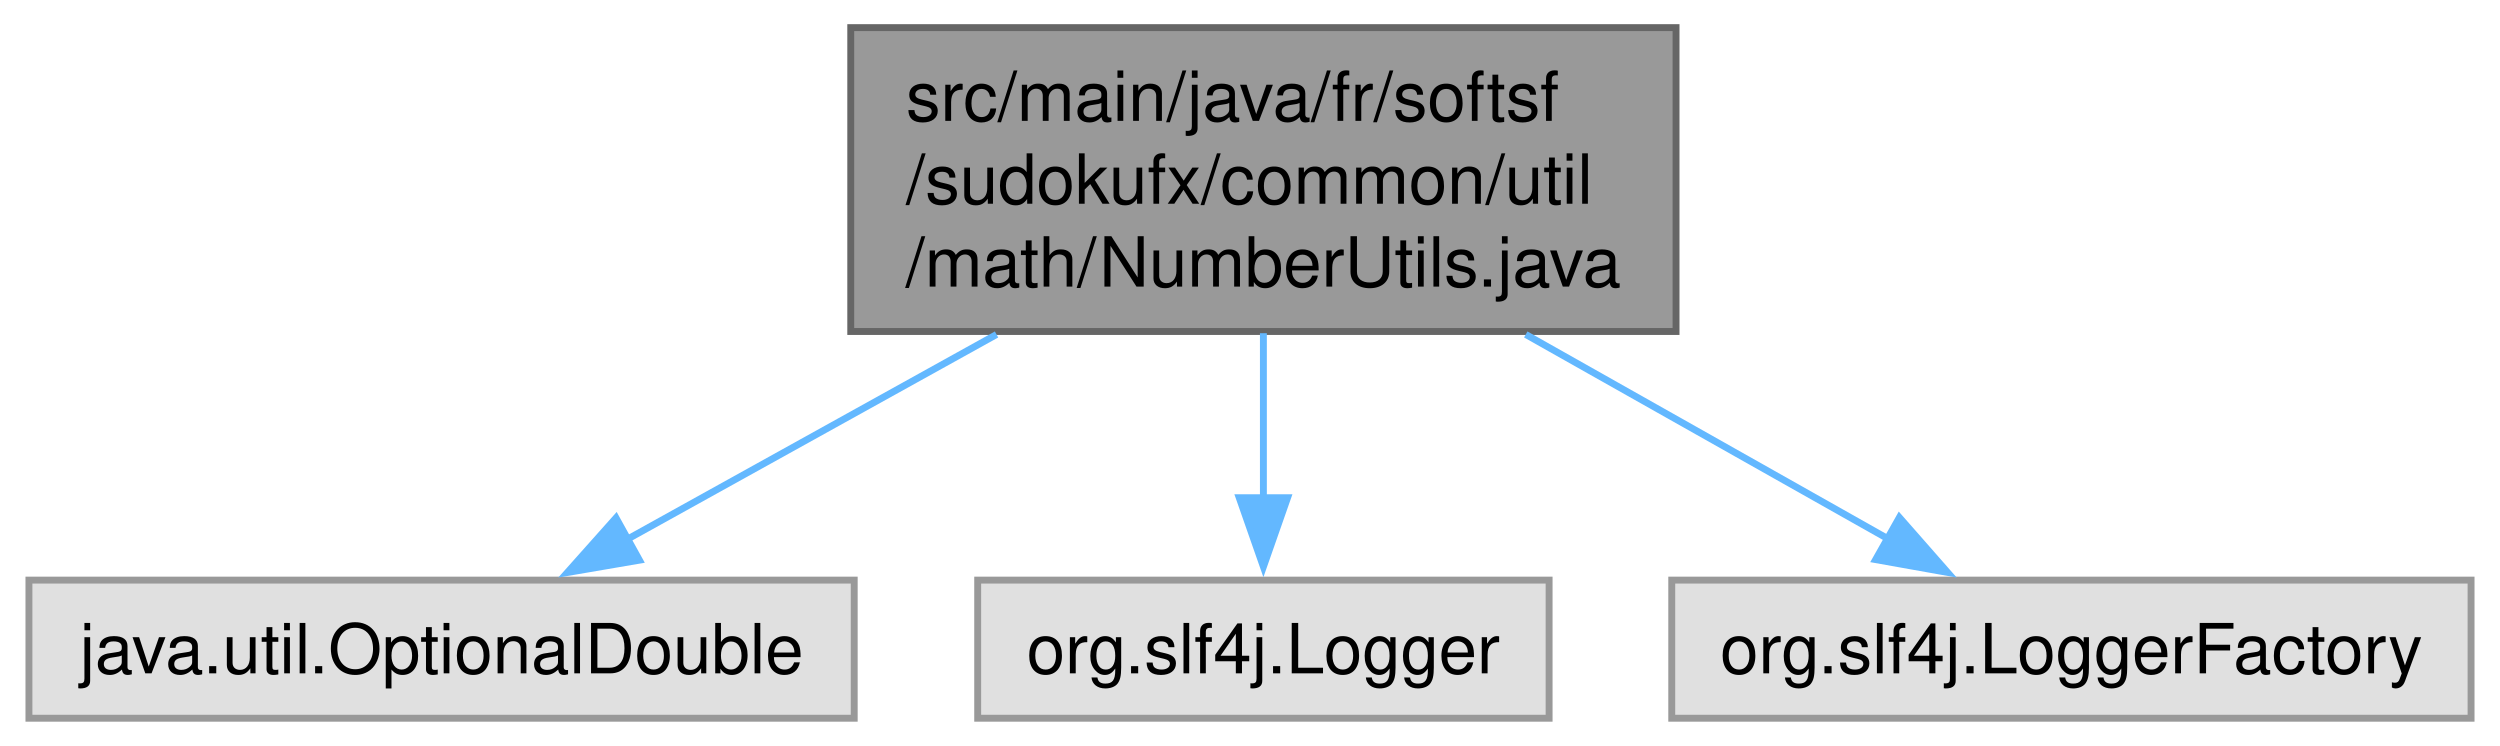
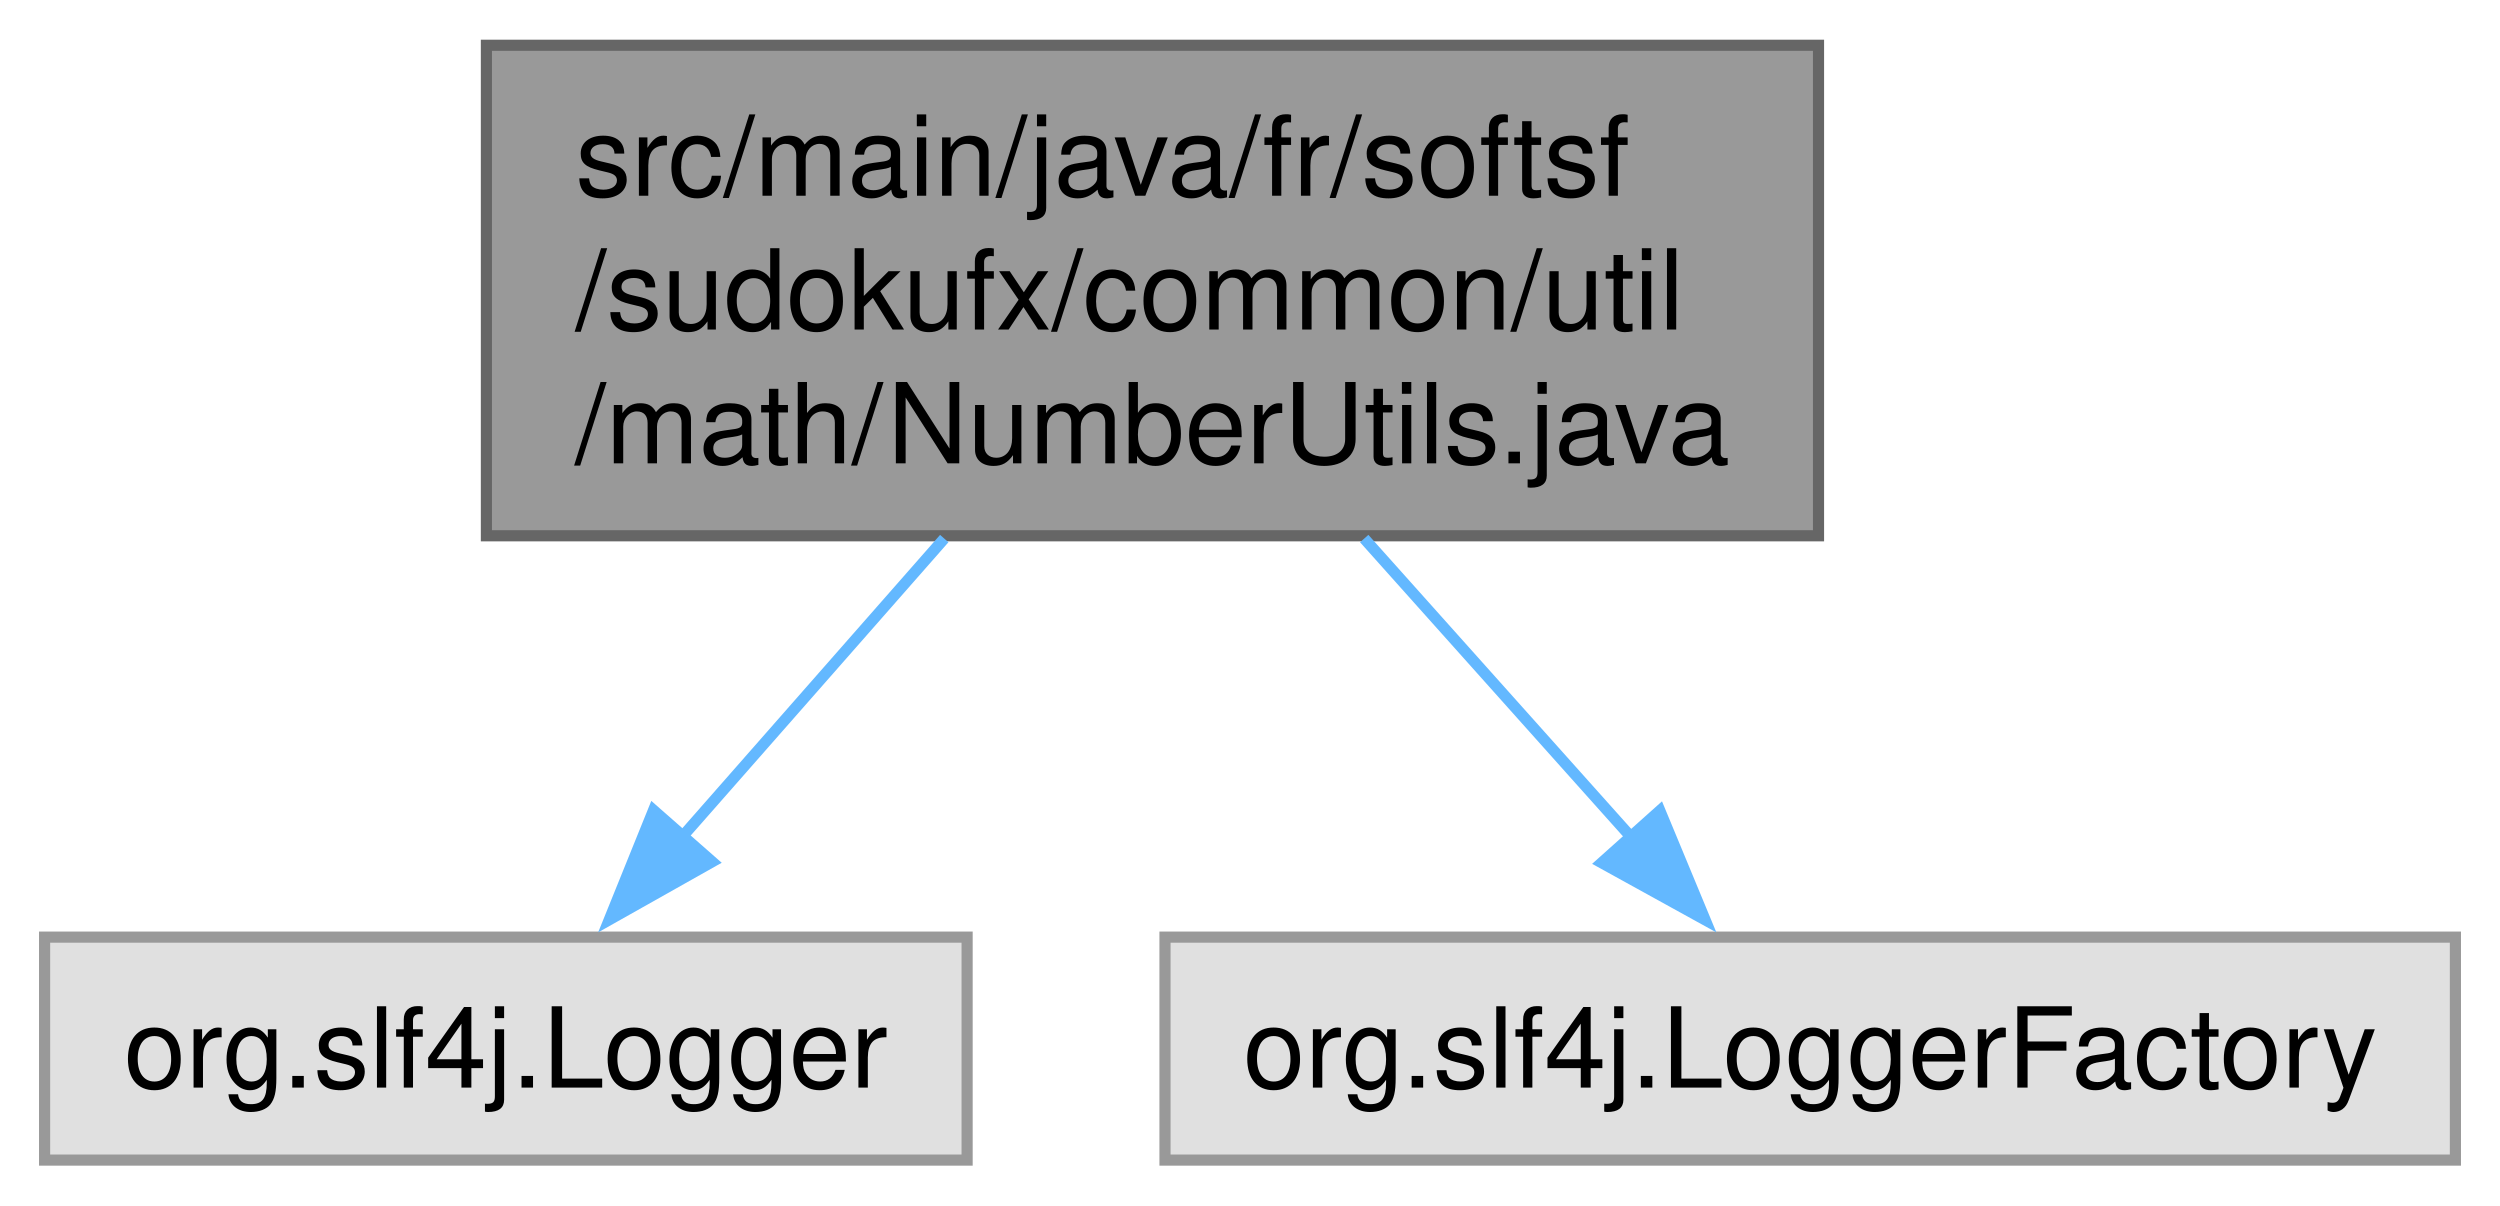
- <svg xmlns="http://www.w3.org/2000/svg" xmlns:xlink="http://www.w3.org/1999/xlink" width="362pt" height="108pt" viewBox="0.00 0.00 361.62 108.00">
+ <svg xmlns="http://www.w3.org/2000/svg" xmlns:xlink="http://www.w3.org/1999/xlink" width="224pt" height="108pt" viewBox="0.00 0.00 224.25 108.00">
  <g id="graph0" class="graph" transform="scale(1 1) rotate(0) translate(4 104)">
    <g id="Node000001" class="node">
      <g id="a_Node000001">
        <a xlink:title=" ">
-           <polygon fill="#999999" stroke="#666666" points="238.5,-100 119,-100 119,-56 238.5,-56 238.5,-100" />
-           <text text-anchor="start" x="127" y="-86.5" font-family="Helvetica,sans-Serif" font-size="10.00">src/main/java/fr/softsf</text>
-           <text text-anchor="start" x="127" y="-74.5" font-family="Helvetica,sans-Serif" font-size="10.00">/sudokufx/common/util</text>
-           <text text-anchor="middle" x="178.75" y="-62.5" font-family="Helvetica,sans-Serif" font-size="10.00">/math/NumberUtils.java</text>
+           <polygon fill="#999999" stroke="#666666" points="159.12,-100 39.63,-100 39.63,-56 159.12,-56 159.12,-100" />
+           <text text-anchor="start" x="47.62" y="-86.5" font-family="Helvetica,sans-Serif" font-size="10.00">src/main/java/fr/softsf</text>
+           <text text-anchor="start" x="47.62" y="-74.5" font-family="Helvetica,sans-Serif" font-size="10.00">/sudokufx/common/util</text>
+           <text text-anchor="middle" x="99.38" y="-62.5" font-family="Helvetica,sans-Serif" font-size="10.00">/math/NumberUtils.java</text>
        </a>
      </g>
    </g>
    <g id="Node000002" class="node">
      <g id="a_Node000002">
        <a xlink:title=" ">
-           <polygon fill="#e0e0e0" stroke="#999999" points="119.5,-20 0,-20 0,0 119.5,0 119.5,-20" />
-           <text text-anchor="middle" x="59.75" y="-6.5" font-family="Helvetica,sans-Serif" font-size="10.00">java.util.OptionalDouble</text>
+           <polygon fill="#e0e0e0" stroke="#999999" points="82.75,-20 0,-20 0,0 82.75,0 82.75,-20" />
+           <text text-anchor="middle" x="41.38" y="-6.5" font-family="Helvetica,sans-Serif" font-size="10.00">org.slf4j.Logger</text>
        </a>
      </g>
    </g>
    <g id="edge1_Node000001_Node000002" class="edge">
      <g id="a_edge1_Node000001_Node000002">
        <a xlink:title=" ">
-           <path fill="none" stroke="#63b8ff" d="M140.11,-55.57C122.52,-45.81 102.14,-34.51 86.31,-25.73" />
-           <polygon fill="#63b8ff" stroke="#63b8ff" points="88.4,-22.89 77.96,-21.1 85.01,-29.01 88.4,-22.89" />
+           <path fill="none" stroke="#63b8ff" d="M80.7,-55.75C73.1,-47.1 64.41,-37.21 57.13,-28.93" />
+           <polygon fill="#63b8ff" stroke="#63b8ff" points="59.88,-26.76 50.65,-21.56 54.62,-31.38 59.88,-26.76" />
        </a>
      </g>
    </g>
    <g id="Node000003" class="node">
      <g id="a_Node000003">
        <a xlink:title=" ">
-           <polygon fill="#e0e0e0" stroke="#999999" points="220.12,-20 137.38,-20 137.38,0 220.12,0 220.12,-20" />
-           <text text-anchor="middle" x="178.75" y="-6.5" font-family="Helvetica,sans-Serif" font-size="10.00">org.slf4j.Logger</text>
+           <polygon fill="#e0e0e0" stroke="#999999" points="216.25,-20 100.5,-20 100.5,0 216.25,0 216.25,-20" />
+           <text text-anchor="middle" x="158.38" y="-6.5" font-family="Helvetica,sans-Serif" font-size="10.00">org.slf4j.LoggerFactory</text>
        </a>
      </g>
    </g>
    <g id="edge2_Node000001_Node000003" class="edge">
      <g id="a_edge2_Node000001_Node000003">
        <a xlink:title=" ">
-           <path fill="none" stroke="#63b8ff" d="M178.75,-55.75C178.75,-48.13 178.75,-39.53 178.75,-31.93" />
-           <polygon fill="#63b8ff" stroke="#63b8ff" points="182.25,-31.93 178.75,-21.93 175.25,-31.93 182.25,-31.93" />
-         </a>
-       </g>
-     </g>
-     <g id="Node000004" class="node">
-       <g id="a_Node000004">
-         <a xlink:title=" ">
-           <polygon fill="#e0e0e0" stroke="#999999" points="353.62,-20 237.88,-20 237.88,0 353.62,0 353.62,-20" />
-           <text text-anchor="middle" x="295.75" y="-6.5" font-family="Helvetica,sans-Serif" font-size="10.00">org.slf4j.LoggerFactory</text>
-         </a>
-       </g>
-     </g>
-     <g id="edge3_Node000001_Node000004" class="edge">
-       <g id="a_edge3_Node000001_Node000004">
-         <a xlink:title=" ">
-           <path fill="none" stroke="#63b8ff" d="M216.74,-55.57C233.87,-45.91 253.69,-34.73 269.19,-25.98" />
-           <polygon fill="#63b8ff" stroke="#63b8ff" points="270.84,-29.07 277.83,-21.11 267.4,-22.97 270.84,-29.07" />
+           <path fill="none" stroke="#63b8ff" d="M118.37,-55.75C126.1,-47.1 134.94,-37.21 142.35,-28.93" />
+           <polygon fill="#63b8ff" stroke="#63b8ff" points="144.89,-31.34 148.95,-21.55 139.67,-26.67 144.89,-31.34" />
        </a>
      </g>
    </g>
  </g>
</svg>
